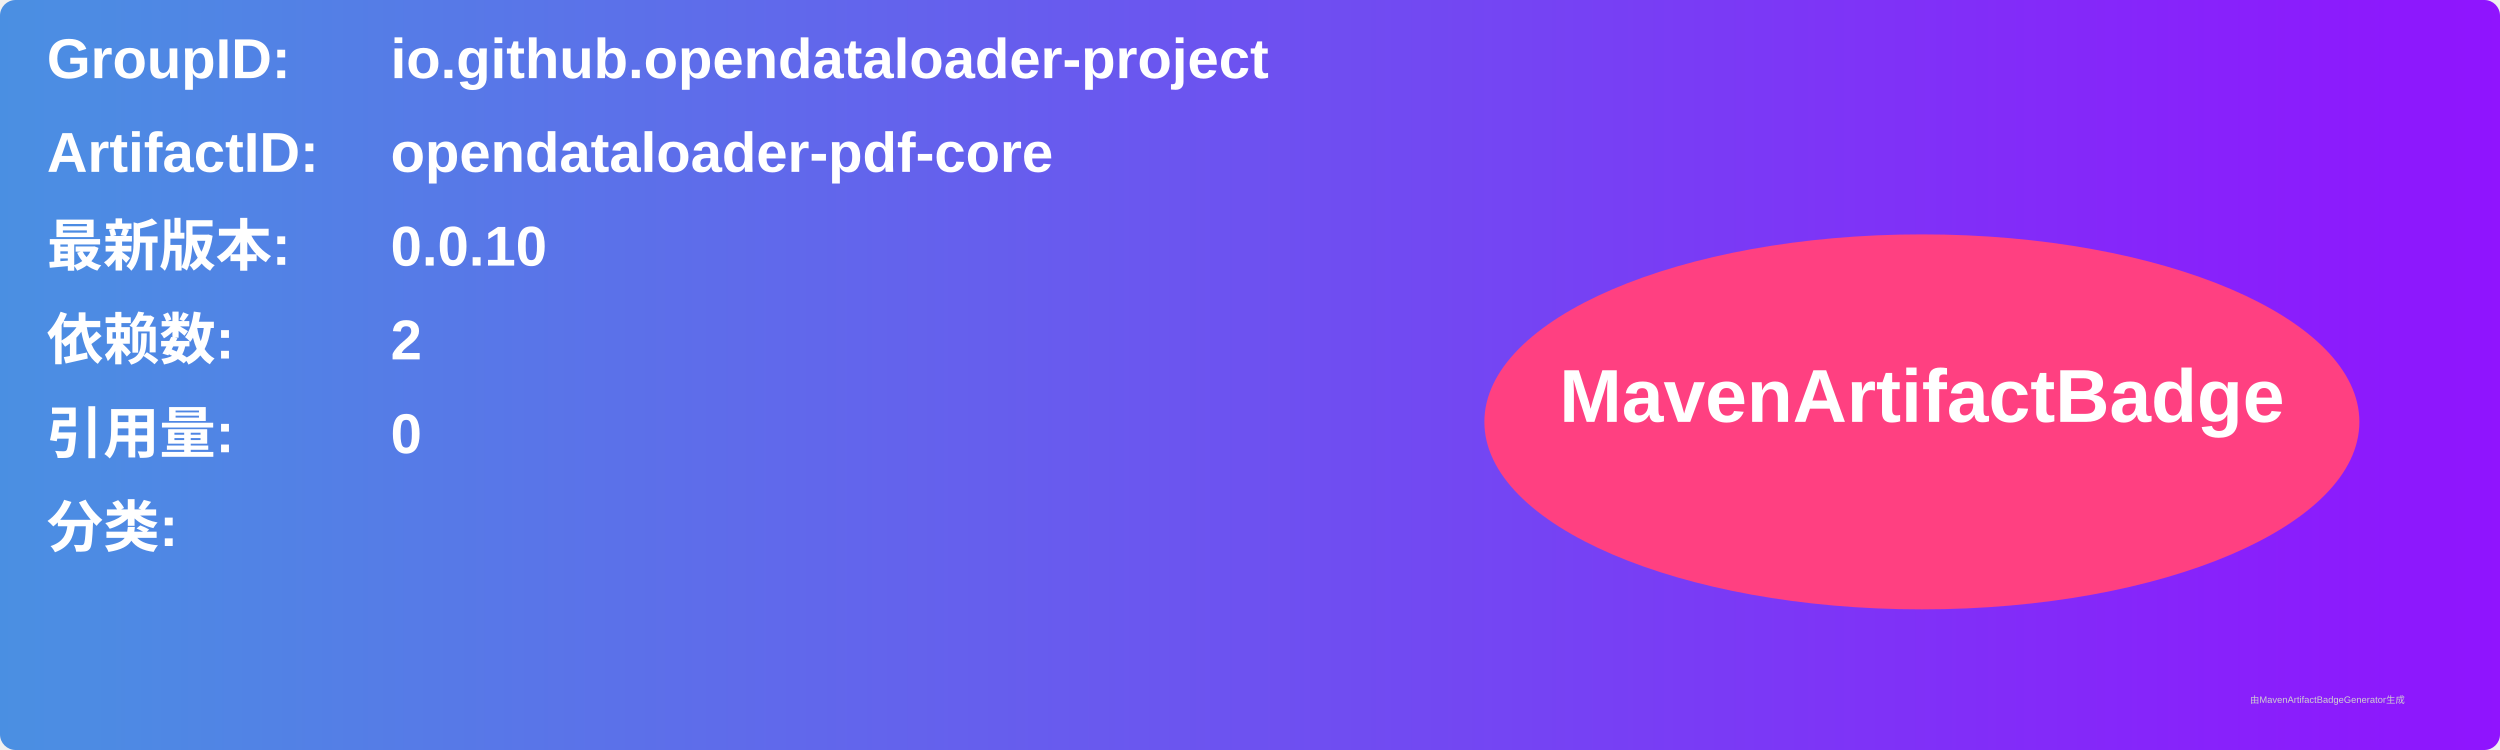
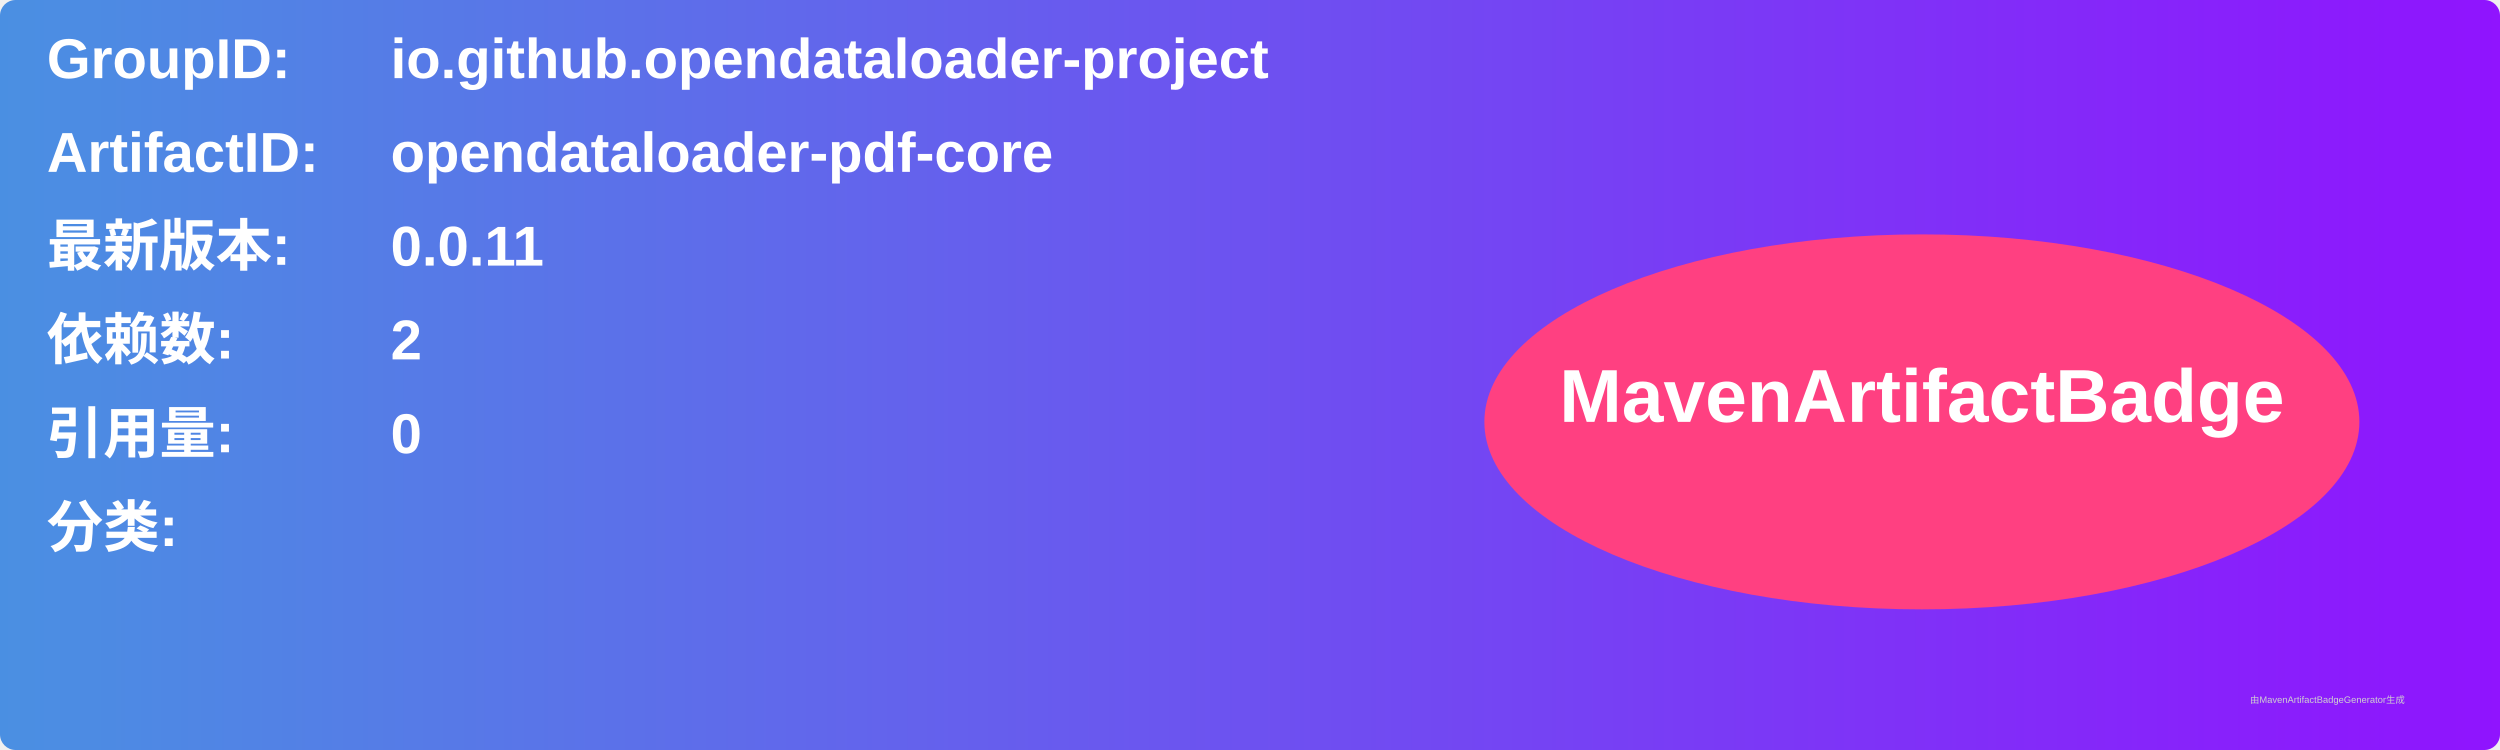
<svg xmlns="http://www.w3.org/2000/svg" width="800" height="240" viewBox="0 0 800 240">
  <linearGradient id="grad" x1="0%" y1="0%" x2="100%" y2="0%">
    <stop offset="0%" stop-color="#4a90e2" />
    <stop offset="100%" stop-color="#9013fe" />
  </linearGradient>
  <rect width="100%" height="100%" rx="5" ry="5" fill="url(#grad)" />
  <g transform="translate(15, 15)">
    <text x="0" y="10" font-family="Arial" font-size="18" fill="white" font-weight="bold" width="260">GroupID:</text>
    <text x="110" y="10" font-family="Arial" font-size="18" fill="white" font-weight="bold" width="460">io.github.opendataloader-project</text>
    <text x="0" y="40" font-family="Arial" font-size="18" fill="white" font-weight="bold" width="260">ArtifactID:</text>
    <text x="110" y="40" font-family="Arial" font-size="18" fill="white" font-weight="bold" width="460">opendataloader-pdf-core</text>
    <text x="0" y="70" font-family="Arial" font-size="18" fill="white" font-weight="bold">最新版本:</text>
    <text x="110" y="70" font-family="Arial" font-size="18" fill="white" font-weight="bold">
-       <tspan font-weight="bold">0.0.10</tspan>
+       <tspan font-weight="bold">0.0.11</tspan>
    </text>
    <text x="0" y="100" font-family="Arial" font-size="18" fill="white" font-weight="bold">依赖数: </text>
    <text x="110" y="100" font-family="Arial" font-size="18" fill="white">
      <tspan font-weight="bold">2</tspan>
    </text>
    <text x="0" y="130" font-family="Arial" font-size="18" fill="white" font-weight="bold">引用量: </text>
    <text x="110" y="130" font-family="Arial" font-size="18" fill="white">
      <tspan font-weight="bold">0</tspan>
    </text>
    <text x="0" y="160" font-family="Arial" font-size="18" fill="white" font-weight="bold">分类:</text>
    <text x="10" y="190" font-family="Arial" font-size="10" fill="white">
      <tspan font-weight="bold" />
    </text>
    <ellipse cx="600" cy="120" rx="140" ry="60" fill="#ff4081" />
    <text x="600" y="120" text-anchor="middle" font-family="Arial" font-size="24" fill="white" font-weight="bold">MavenArtifactBadge</text>
  </g>
  <text x="720" y="225" font-family="Arial" font-size="3" fill="#d0d0d0">由MavenArtifactBadgeGenerator生成</text>
</svg>
